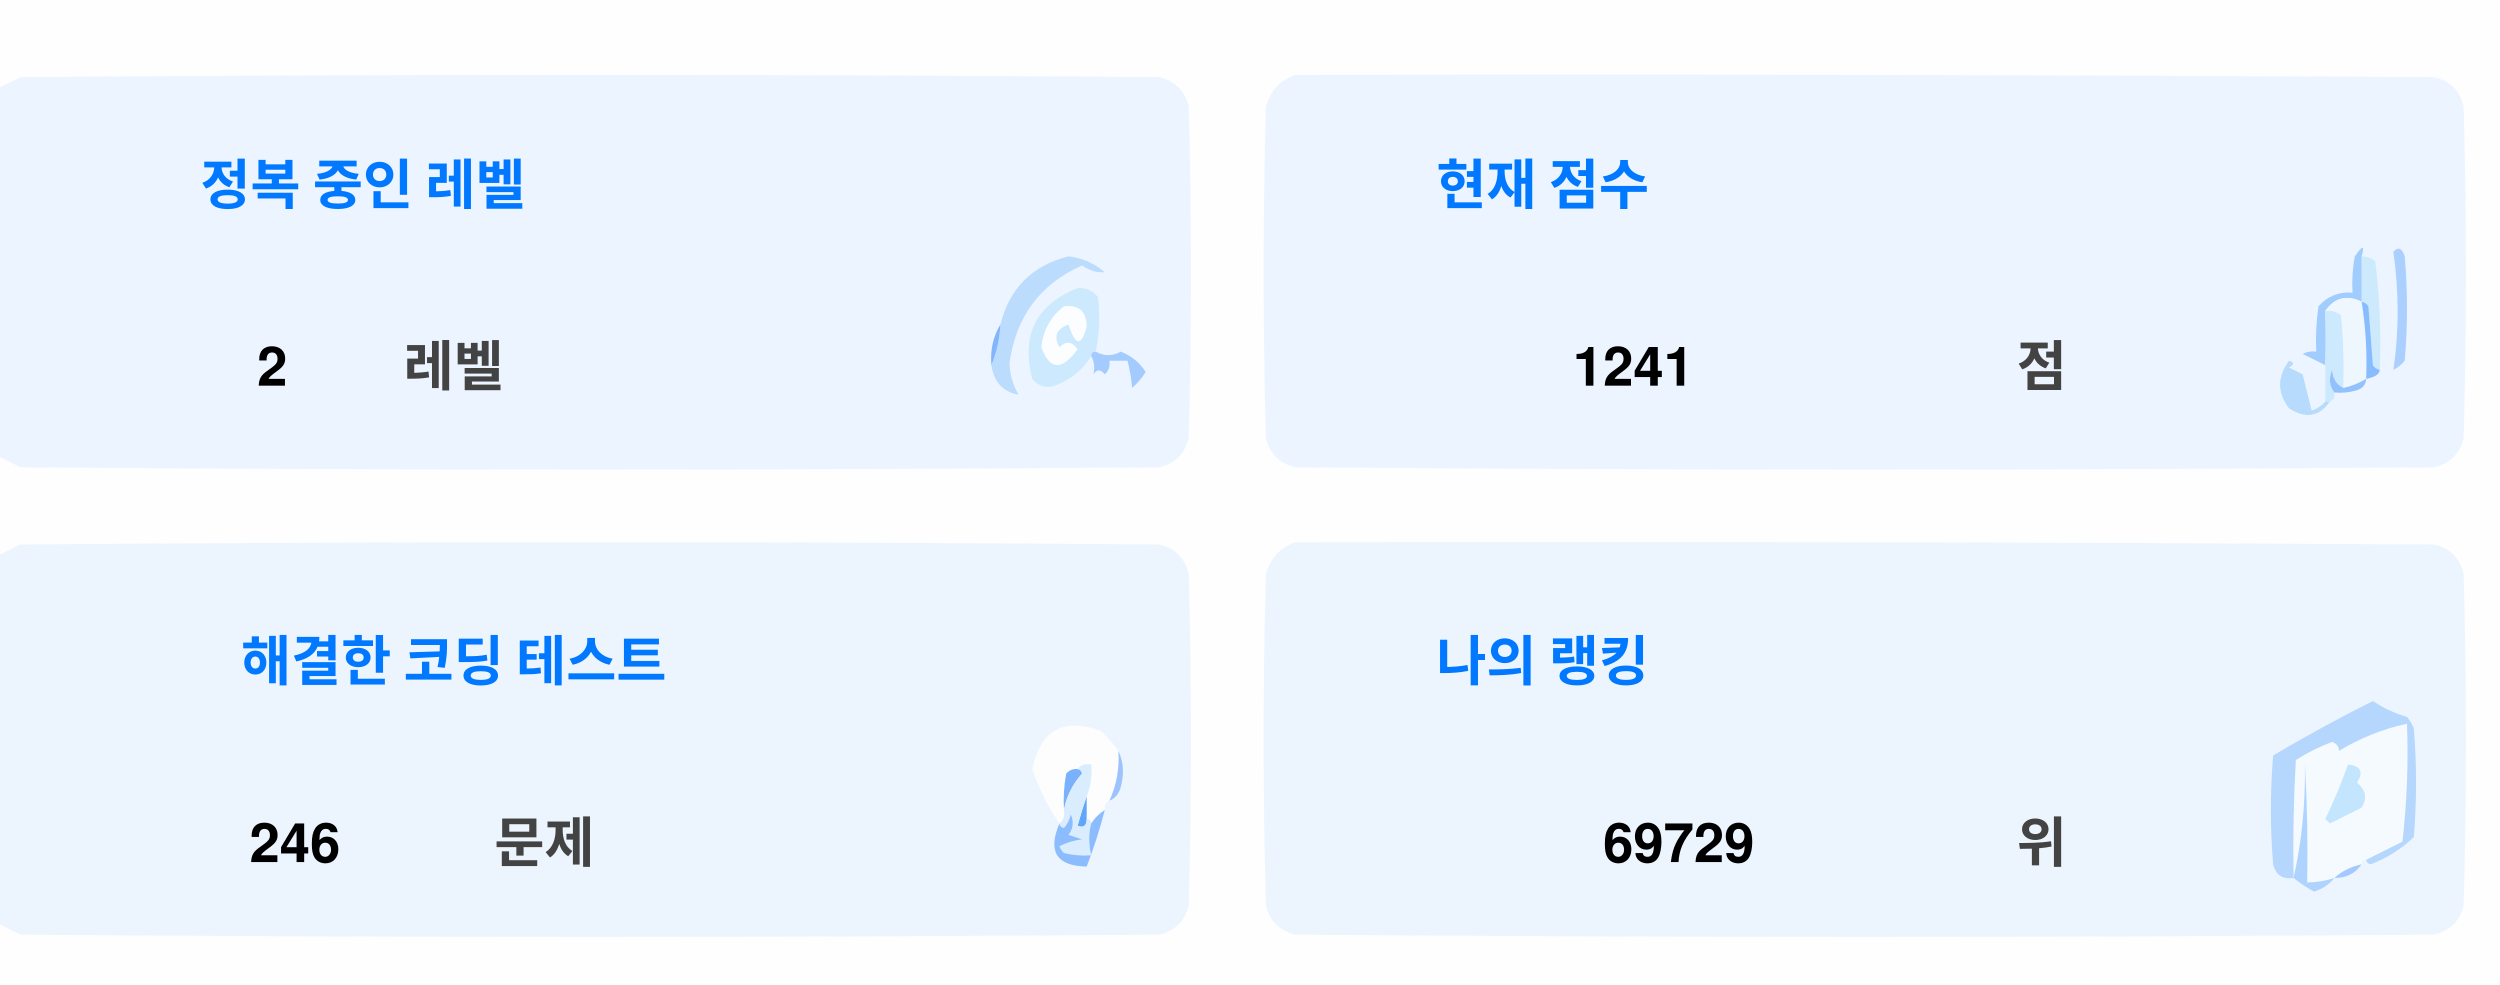
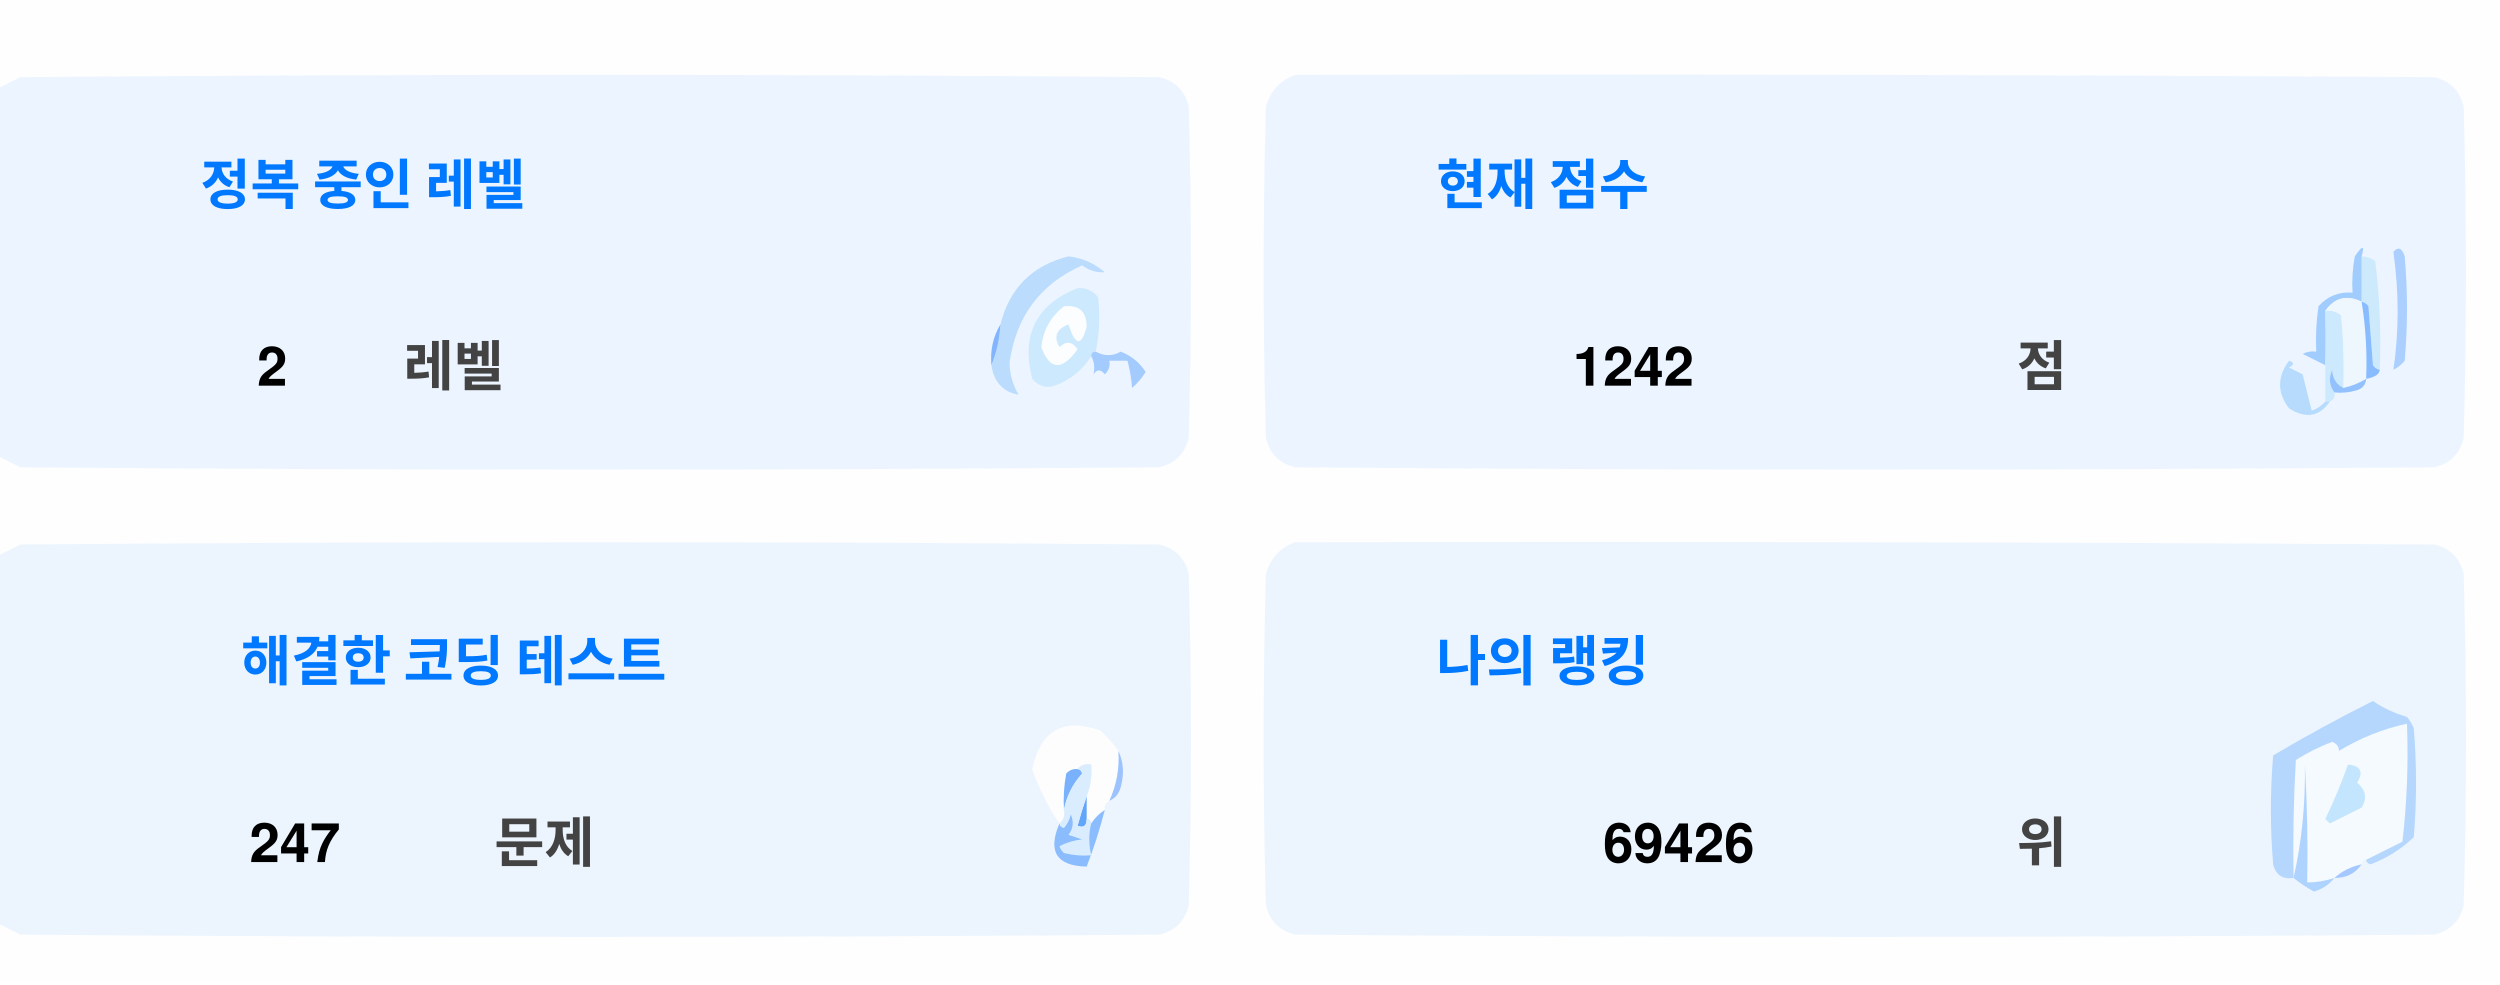
<svg xmlns="http://www.w3.org/2000/svg" version="1.1" width="551px" height="217px" style="shape-rendering:geometricPrecision; text-rendering:geometricPrecision; image-rendering:optimizeQuality; fill-rule:evenodd; clip-rule:evenodd">
  <style>.title {fill: #434343;font-size: 1rem;line-height: 1.5rem;font-weight: bold;font-family: -apple-system, BlinkMacSystemFont, Segoe UI, Helvetica, Arial, sans-serif, Apple Color Emoji, Segoe UI Emoji;}.desc {fill: #434343;font-size: 2.5rem;font-weight: bold;line-height: 1.5rem;font-family: -apple-system, BlinkMacSystemFont, Segoe UI, Helvetica, Arial, sans-serif, Apple Color Emoji, Segoe UI Emoji;}.desc-2 {fill: #434343;font-size: 1rem;font-weight: bold;line-height: 1.5rem;font-family: -apple-system, BlinkMacSystemFont, Segoe UI, Helvetica, Arial, sans-serif, Apple Color Emoji, Segoe UI Emoji;}.text, .desc {animation: twinkling 4s ease-in-out infinite;}@keyframes twinkling {40% { opacity: 1; }50% { opacity: 0.5; }60% { opacity: 1; }70% { opacity: 0.5; }80% { opacity: 1; }}</style>
  <g>
    <path style="opacity:1" fill="#fefefe" d="M -0.5,-0.5 C 183.167,-0.5 366.833,-0.5 550.5,-0.5C 550.5,71.833 550.5,144.167 550.5,216.5C 366.833,216.5 183.167,216.5 -0.5,216.5C -0.5,212.167 -0.5,207.833 -0.5,203.5C 1.14,204.32 2.807,205.153 4.5,206C 88.167,206.667 171.833,206.667 255.5,206C 259,205.167 261.167,203 262,199.5C 262.667,175.167 262.667,150.833 262,126.5C 261.167,123 259,120.833 255.5,120C 171.833,119.333 88.167,119.333 4.5,120C 2.807,120.847 1.14,121.68 -0.5,122.5C -0.5,115.167 -0.5,107.833 -0.5,100.5C 1.14,101.32 2.807,102.153 4.5,103C 88.167,103.667 171.833,103.667 255.5,103C 259,102.167 261.167,100 262,96.5C 262.667,72.167 262.667,47.833 262,23.5C 261.167,20 259,17.833 255.5,17C 171.833,16.333 88.167,16.333 4.5,17C 2.807,17.847 1.14,18.68 -0.5,19.5C -0.5,12.833 -0.5,6.167 -0.5,-0.5 Z" />
  </g>
  <g>
    <path style="opacity:1" fill="#ecf5ff" d="M -0.5,100.5 C -0.5,73.5 -0.5,46.5 -0.5,19.5C 1.14,18.68 2.807,17.847 4.5,17C 88.167,16.333 171.833,16.333 255.5,17C 259,17.833 261.167,20 262,23.5C 262.667,47.833 262.667,72.167 262,96.5C 261.167,100 259,102.167 255.5,103C 171.833,103.667 88.167,103.667 4.5,103C 2.807,102.153 1.14,101.32 -0.5,100.5 Z" />
  </g>
  <g>
    <path style="opacity:1" fill="#ecf5ff" d="M 285.5,16.5 C 369.167,16.333 452.834,16.5 536.5,17C 540,17.833 542.167,20 543,23.5C 543.667,47.833 543.667,72.167 543,96.5C 542.167,100 540,102.167 536.5,103C 452.833,103.667 369.167,103.667 285.5,103C 282,102.167 279.833,100 279,96.5C 278.333,72.167 278.333,47.833 279,23.5C 280.018,19.985 282.185,17.652 285.5,16.5 Z" />
  </g>
  <g>
    <path style="opacity:1" fill="#cdeafd" d="M 520.5,56.5 C 521.583,56.539 522.583,56.873 523.5,57.5C 524.498,65.472 524.831,73.472 524.5,81.5C 523.883,81.389 523.383,81.056 523,80.5C 522.667,76.167 522.333,71.833 522,67.5C 521.617,66.944 521.117,66.611 520.5,66.5C 520.5,63.167 520.5,59.833 520.5,56.5 Z" />
  </g>
  <g>
    <path style="opacity:1" fill="#abcfff" d="M 527.5,55.5 C 528.566,54.308 529.399,54.641 530,56.5C 530.667,64.167 530.667,71.833 530,79.5C 529.311,80.357 528.478,81.023 527.5,81.5C 528.758,73.08 528.758,64.414 527.5,55.5 Z" />
  </g>
  <g>
    <path style="opacity:1" fill="#bbdcfd" d="M 218.5,80.5 C 219.657,77.727 220.324,74.727 220.5,71.5C 222.49,63.51 227.49,58.51 235.5,56.5C 238.528,56.847 241.194,58.014 243.5,60C 241.744,60.141 240.078,59.641 238.5,58.5C 229.247,62.607 223.914,69.773 222.5,80C 222.565,82.526 223.232,84.859 224.5,87C 221.07,86.397 219.07,84.231 218.5,80.5 Z" />
  </g>
  <g>
    <path style="opacity:1" fill="#cde9fd" d="M 241.5,77.5 C 240.833,77.5 240.5,77.833 240.5,78.5C 238.628,81.529 235.961,83.695 232.5,85C 230.536,85.624 228.869,85.124 227.5,83.5C 225.021,73.791 228.354,67.124 237.5,63.5C 239.374,63.39 240.874,64.056 242,65.5C 242.497,69.524 242.331,73.524 241.5,77.5 Z" />
  </g>
  <g>
    <path style="opacity:1" fill="#fcfdfe" d="M 234.5,67.5 C 237.826,67.162 239.493,68.662 239.5,72C 238.334,76.434 237,76.267 235.5,71.5C 232.832,72.515 232.166,74.182 233.5,76.5C 235.017,75.089 236.351,75.256 237.5,77C 234.006,81.771 231.34,81.605 229.5,76.5C 229.904,72.771 231.571,69.771 234.5,67.5 Z" />
  </g>
  <g>
    <path style="opacity:1" fill="#a1ccfe" d="M 520.5,56.5 C 520.5,59.833 520.5,63.167 520.5,66.5C 517.238,64.922 514.572,65.589 512.5,68.5C 512.617,72.81 512.617,76.81 512.5,80.5C 510.86,79.68 509.193,78.847 507.5,78C 508.448,77.517 509.448,77.35 510.5,77.5C 510.335,74.15 510.502,70.817 511,67.5C 512.995,65.253 515.495,64.253 518.5,64.5C 518.336,61.813 518.503,59.146 519,56.5C 520.731,53.969 521.231,53.969 520.5,56.5 Z" />
  </g>
  <g>
    <path style="opacity:1" fill="#cde9fd" d="M 512.5,68.5 C 513.822,68.33 514.989,68.663 516,69.5C 516.499,74.823 516.666,80.156 516.5,85.5C 514.955,84.77 514.122,83.437 514,81.5C 513.22,83.387 513.387,85.054 514.5,86.5C 514.672,87.492 514.338,88.158 513.5,88.5C 513.167,88.5 512.833,88.5 512.5,88.5C 512.5,85.833 512.5,83.167 512.5,80.5C 512.617,76.81 512.617,72.81 512.5,68.5 Z" />
  </g>
  <g>
    <path style="opacity:1" fill="#eef6fe" d="M 520.5,66.5 C 521.407,72.106 521.74,77.773 521.5,83.5C 519.95,84.441 518.284,85.108 516.5,85.5C 516.666,80.156 516.499,74.823 516,69.5C 514.989,68.663 513.822,68.33 512.5,68.5C 514.572,65.589 517.238,64.922 520.5,66.5 Z" />
  </g>
  <g>
    <path style="opacity:1" fill="#88bcff" d="M 520.5,66.5 C 521.117,66.611 521.617,66.944 522,67.5C 522.333,71.833 522.667,76.167 523,80.5C 523.383,81.056 523.883,81.389 524.5,81.5C 524.445,82.469 523.445,83.136 521.5,83.5C 521.74,77.773 521.407,72.106 520.5,66.5 Z" />
  </g>
  <g>
    <path style="opacity:1" fill="#82b5fe" d="M 220.5,71.5 C 220.324,74.727 219.657,77.727 218.5,80.5C 218.215,77.171 218.882,74.171 220.5,71.5 Z" />
  </g>
  <g>
    <path style="opacity:1" fill="#a3cbfe" d="M 240.5,78.5 C 240.5,77.833 240.833,77.5 241.5,77.5C 243.391,78.536 245.224,78.536 247,77.5C 249.391,78.429 251.225,79.929 252.5,82C 251.681,83.319 250.681,84.486 249.5,85.5C 249.409,83.777 249.075,81.777 248.5,79.5C 247.167,79.5 245.833,79.5 244.5,79.5C 244.719,80.675 244.386,81.675 243.5,82.5C 242.575,81.359 241.741,81.359 241,82.5C 241.331,80.981 241.164,79.648 240.5,78.5 Z" />
  </g>
  <g>
    <path style="opacity:1" fill="#b7dbfd" d="M 512.5,88.5 C 512.833,88.5 513.167,88.5 513.5,88.5C 511.199,91.857 508.199,92.357 504.5,90C 501.872,86.535 501.872,83.035 504.5,79.5C 505.696,79.846 505.696,80.346 504.5,81C 505.5,81.5 506.5,82 507.5,82.5C 508.167,85.167 508.833,87.833 509.5,90.5C 510.739,90.058 511.739,89.391 512.5,88.5 Z" />
  </g>
  <g>
    <path style="opacity:1" fill="#92c1fe" d="M 516.5,85.5 C 518.284,85.108 519.95,84.441 521.5,83.5C 521.423,84.75 520.756,85.583 519.5,86C 517.866,86.493 516.199,86.66 514.5,86.5C 513.387,85.054 513.22,83.387 514,81.5C 514.122,83.437 514.955,84.77 516.5,85.5 Z" />
  </g>
  <g>
    <path style="opacity:1" fill="#ecf5fe" d="M -0.5,203.5 C -0.5,176.5 -0.5,149.5 -0.5,122.5C 1.14,121.68 2.807,120.847 4.5,120C 88.167,119.333 171.833,119.333 255.5,120C 259,120.833 261.167,123 262,126.5C 262.667,150.833 262.667,175.167 262,199.5C 261.167,203 259,205.167 255.5,206C 171.833,206.667 88.167,206.667 4.5,206C 2.807,205.153 1.14,204.32 -0.5,203.5 Z" />
  </g>
  <g>
    <path style="opacity:1" fill="#ecf5fe" d="M 285.5,119.5 C 369.167,119.333 452.834,119.5 536.5,120C 540,120.833 542.167,123 543,126.5C 543.667,150.833 543.667,175.167 543,199.5C 542.167,203 540,205.167 536.5,206C 452.833,206.667 369.167,206.667 285.5,206C 282,205.167 279.833,203 279,199.5C 278.333,175.167 278.333,150.833 279,126.5C 280.018,122.985 282.185,120.652 285.5,119.5 Z" />
  </g>
  <g>
    <path style="opacity:1" fill="#fdfdfe" d="M 246.5,165.5 C 246.758,169.367 246.092,173.034 244.5,176.5C 243.662,176.842 243.328,177.508 243.5,178.5C 242.272,179.306 241.272,180.306 240.5,181.5C 240.5,180.833 240.167,180.5 239.5,180.5C 239.5,178.833 239.5,177.167 239.5,175.5C 240.369,173.283 240.702,170.95 240.5,168.5C 239.209,168.263 238.209,168.596 237.5,169.5C 236.504,169.414 235.671,169.748 235,170.5C 234.503,173.146 234.336,175.813 234.5,178.5C 234.737,179.791 234.404,180.791 233.5,181.5C 230.986,177.806 228.986,173.806 227.5,169.5C 229.309,160.957 234.309,158.124 242.5,161C 244.07,162.397 245.404,163.897 246.5,165.5 Z" />
  </g>
  <g>
    <path style="opacity:1" fill="#f5faff" d="M 521.5,189.5 C 520.833,189.5 520.5,189.833 520.5,190.5C 518.181,190.992 516.181,191.992 514.5,193.5C 512.565,194.15 510.565,194.483 508.5,194.5C 508.666,185.827 508.5,177.16 508,168.5C 508.141,177.227 507.308,185.56 505.5,193.5C 505.334,184.827 505.5,176.16 506,167.5C 508.527,165.903 511.194,164.57 514,163.5C 515.011,163.892 515.511,164.559 515.5,165.5C 520.21,162.641 525.21,160.641 530.5,159.5C 530.831,168.192 530.498,176.859 529.5,185.5C 526.807,186.847 524.14,188.18 521.5,189.5 Z" />
  </g>
  <g>
    <path style="opacity:1" fill="#b6d7fd" d="M 521.5,189.5 C 524.14,188.18 526.807,186.847 529.5,185.5C 530.498,176.859 530.831,168.192 530.5,159.5C 525.21,160.641 520.21,162.641 515.5,165.5C 515.511,164.559 515.011,163.892 514,163.5C 511.194,164.57 508.527,165.903 506,167.5C 505.5,176.16 505.334,184.827 505.5,193.5C 503.089,193.863 501.589,192.863 501,190.5C 500.333,182.5 500.333,174.5 501,166.5C 508.173,162.246 515.507,158.246 523,154.5C 525.304,156.068 527.804,157.235 530.5,158C 531.126,158.75 531.626,159.584 532,160.5C 532.667,168.5 532.667,176.5 532,184.5C 529.292,187.111 526.125,189.111 522.5,190.5C 521.893,190.376 521.56,190.043 521.5,189.5 Z" />
  </g>
  <g>
    <path style="opacity:1" fill="#c3e5fe" d="M 517.5,168.5 C 520.317,168.801 520.984,170.134 519.5,172.5C 521.439,174.122 521.772,175.956 520.5,178C 518.167,179.167 515.833,180.333 513.5,181.5C 513.167,181.167 512.833,180.833 512.5,180.5C 514.414,176.515 516.081,172.515 517.5,168.5 Z" />
  </g>
  <g>
    <path style="opacity:1" fill="#7ab1fc" d="M 237.5,169.5 C 238.043,169.56 238.376,169.893 238.5,170.5C 236.395,172.836 235.062,175.503 234.5,178.5C 234.336,175.813 234.503,173.146 235,170.5C 235.671,169.748 236.504,169.414 237.5,169.5 Z" />
  </g>
  <g>
    <path style="opacity:1" fill="#afd3ff" d="M 514.5,193.5 C 513.378,194.947 511.878,195.947 510,196.5C 508.348,195.601 506.848,194.601 505.5,193.5C 507.308,185.56 508.141,177.227 508,168.5C 508.5,177.16 508.666,185.827 508.5,194.5C 510.565,194.483 512.565,194.15 514.5,193.5 Z" />
  </g>
  <g>
    <path style="opacity:1" fill="#9cc3fd" d="M 246.5,165.5 C 247.634,167.966 247.801,170.633 247,173.5C 246.623,174.942 245.79,175.942 244.5,176.5C 246.092,173.034 246.758,169.367 246.5,165.5 Z" />
  </g>
  <g>
    <path style="opacity:1" fill="#62a6fc" d="M 239.5,175.5 C 239.5,177.167 239.5,178.833 239.5,180.5C 239.483,182.028 238.816,182.528 237.5,182C 238.117,179.723 238.784,177.556 239.5,175.5 Z" />
  </g>
  <g>
    <path style="opacity:1" fill="#daedfe" d="M 237.5,169.5 C 238.209,168.596 239.209,168.263 240.5,168.5C 240.702,170.95 240.369,173.283 239.5,175.5C 238.784,177.556 238.117,179.723 237.5,182C 238.816,182.528 239.483,182.028 239.5,180.5C 240.167,180.5 240.5,180.833 240.5,181.5C 239.918,183.669 239.918,186.002 240.5,188.5C 238.473,188.662 236.473,188.495 234.5,188C 234.043,187.586 233.709,187.086 233.5,186.5C 235.078,185.702 236.744,185.202 238.5,185C 237.5,184.667 236.5,184.333 235.5,184C 236.554,182.612 236.72,181.112 236,179.5C 235.751,180.624 235.251,181.624 234.5,182.5C 233.893,182.376 233.56,182.043 233.5,181.5C 234.404,180.791 234.737,179.791 234.5,178.5C 235.062,175.503 236.395,172.836 238.5,170.5C 238.376,169.893 238.043,169.56 237.5,169.5 Z" />
  </g>
  <g>
    <path style="opacity:1" fill="#8bbcfd" d="M 243.5,178.5 C 242.395,182.803 241.062,186.969 239.5,191C 232.857,190.847 230.857,187.68 233.5,181.5C 233.56,182.043 233.893,182.376 234.5,182.5C 235.251,181.624 235.751,180.624 236,179.5C 236.72,181.112 236.554,182.612 235.5,184C 236.5,184.333 237.5,184.667 238.5,185C 236.744,185.202 235.078,185.702 233.5,186.5C 233.709,187.086 234.043,187.586 234.5,188C 236.473,188.495 238.473,188.662 240.5,188.5C 239.918,186.002 239.918,183.669 240.5,181.5C 241.272,180.306 242.272,179.306 243.5,178.5 Z" />
  </g>
  <g>
    <path style="opacity:1" fill="#a4c8ff" d="M 520.5,190.5 C 519.089,192.539 517.089,193.539 514.5,193.5C 516.181,191.992 518.181,190.992 520.5,190.5 Z" />
  </g>
  <text text-anchor="middle" x="80" y="45" class="title" style="fill:#0078ff;" stroke="#none" stroke-width="1">정복 중인 레벨</text>
  <text text-anchor="middle" x="60" y="85" class="desc" style="fill:#000000;" stroke="#none" stroke-width="1">2</text>
  <text text-anchor="middle" x="100" y="85" class="desc-2" style="fill:#434343;" stroke="#none" stroke-width="1">레벨</text>
  <text text-anchor="middle" x="340" y="45" class="title" style="fill:#0078ff;" stroke="#none" stroke-width="1">현재 점수</text>
-   <text text-anchor="middle" x="360" y="85" class="desc" style="fill:#000000;" stroke="#none" stroke-width="1">1241</text>
+   <text text-anchor="middle" x="360" y="85" class="desc" style="fill:#000000;" stroke="#none" stroke-width="1">1242</text>
  <text text-anchor="middle" x="450" y="85" class="desc-2" style="fill:#434343;" stroke="#none" stroke-width="1">점</text>
  <text text-anchor="middle" x="100" y="150" class="title" style="fill:#0078ff;" stroke="#none" stroke-width="1">해결한 코딩 테스트</text>
-   <text text-anchor="middle" x="65" y="190" class="desc" style="fill:#000000;" stroke="#none" stroke-width="1">246</text>
+   <text text-anchor="middle" x="65" y="190" class="desc" style="fill:#000000;" stroke="#none" stroke-width="1">247</text>
  <text text-anchor="middle" x="120" y="190" class="desc-2" style="fill:#434343;" stroke="#none" stroke-width="1">문제</text>
  <text text-anchor="middle" x="340" y="150" class="title" style="fill:#0078ff;" stroke="#none" stroke-width="1">나의 랭킹</text>
-   <text text-anchor="middle" x="370" y="190" class="desc" style="fill:#000000;" stroke="#none" stroke-width="1">69729</text>
+   <text text-anchor="middle" x="370" y="190" class="desc" style="fill:#000000;" stroke="#none" stroke-width="1">69426</text>
  <text text-anchor="middle" x="450" y="190" class="desc-2" style="fill:#434343;" stroke="#none" stroke-width="1">위</text>
</svg>
